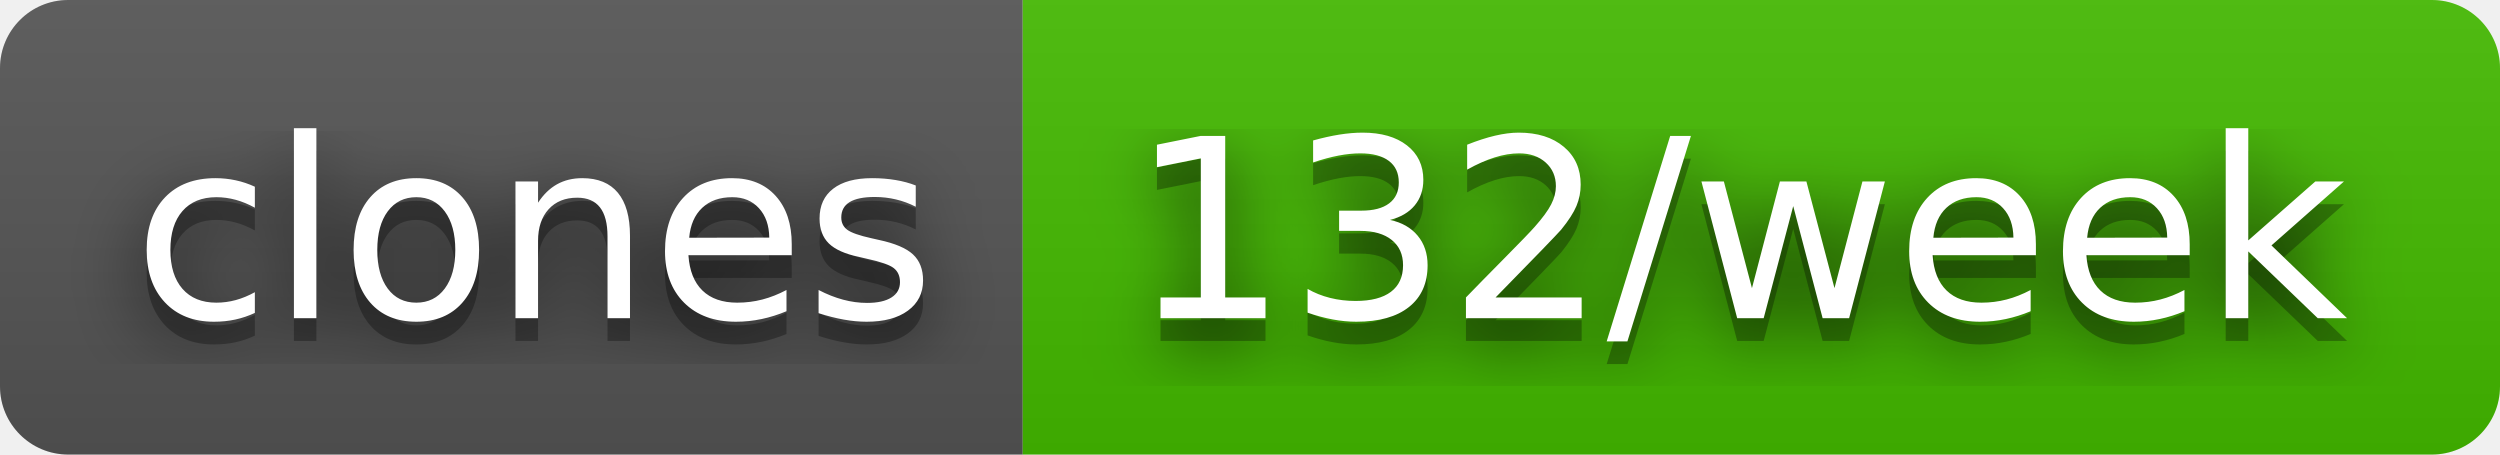
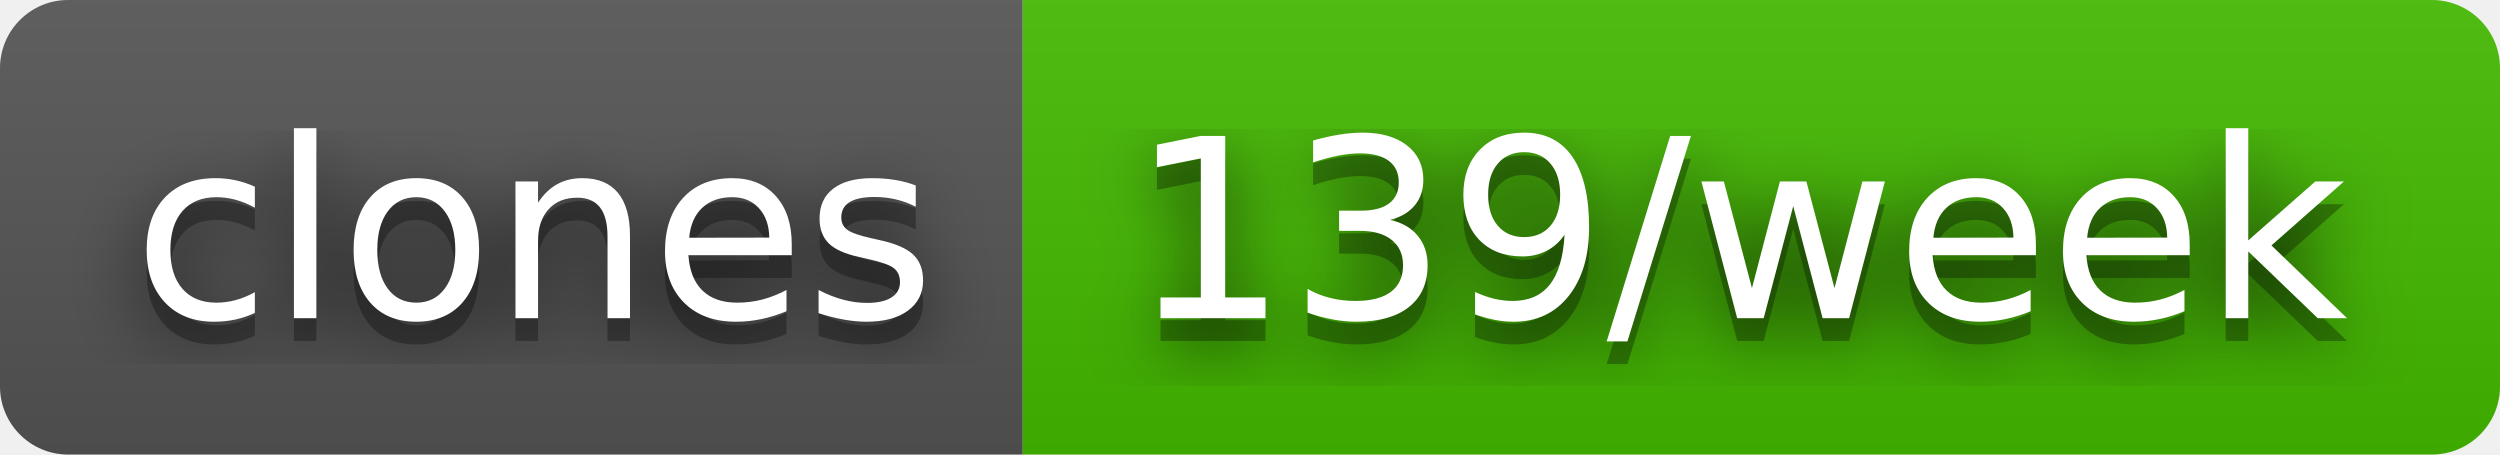
- <svg xmlns="http://www.w3.org/2000/svg" width="110" height="20" role="img" aria-label="clones: 132/week">
+ <svg xmlns="http://www.w3.org/2000/svg" width="110" height="20" role="img" aria-label="clones: 139/week">
  <filter id="blur">
    <feGaussianBlur in="SourceGraphic" stdDeviation="16" />
  </filter>
  <linearGradient id="s" x2="0" y2="100%">
    <stop offset="0" stop-color="#bbb" stop-opacity=".1" />
    <stop offset="1" stop-opacity=".1" />
  </linearGradient>
  <clipPath id="r">
    <rect width="110" height="20" rx="3" fill="#fff" />
  </clipPath>
  <g clip-path="url(#r)">
    <rect width="45" height="20" fill="#555" />
    <rect x="45" width="65" height="20" fill="#4b0" />
    <rect width="110" height="20" fill="url(#s)" />
  </g>
  <g fill="#fff" text-anchor="middle" font-family="Verdana,Geneva,DejaVu Sans,sans-serif" text-rendering="geometricPrecision" font-size="110">
    <text aria-hidden="true" x="235" y="150" fill="#010101" fill-opacity=".80" filter="url(#blur)" transform="scale(.1)" textLength="350">clones</text>
    <text aria-hidden="true" x="235" y="150" fill="#010101" fill-opacity=".3" transform="scale(.1)" textLength="350">clones</text>
    <text x="235" y="140" transform="scale(.1)" fill="#fff" textLength="350">clones</text>
-     <text aria-hidden="true" x="765" y="150" fill="#010101" fill-opacity=".80" filter="url(#blur)" transform="scale(.1)" textLength="550">132/week</text>
-     <text aria-hidden="true" x="765" y="150" fill="#010101" fill-opacity=".3" transform="scale(.1)" textLength="550">132/week</text>
-     <text x="765" y="140" transform="scale(.1)" fill="#fff" textLength="550">132/week</text>
+     <text aria-hidden="true" x="765" y="150" fill="#010101" fill-opacity=".80" filter="url(#blur)" transform="scale(.1)" textLength="550">139/week</text>
+     <text aria-hidden="true" x="765" y="150" fill="#010101" fill-opacity=".3" transform="scale(.1)" textLength="550">139/week</text>
+     <text x="765" y="140" transform="scale(.1)" fill="#fff" textLength="550">139/week</text>
  </g>
</svg>
